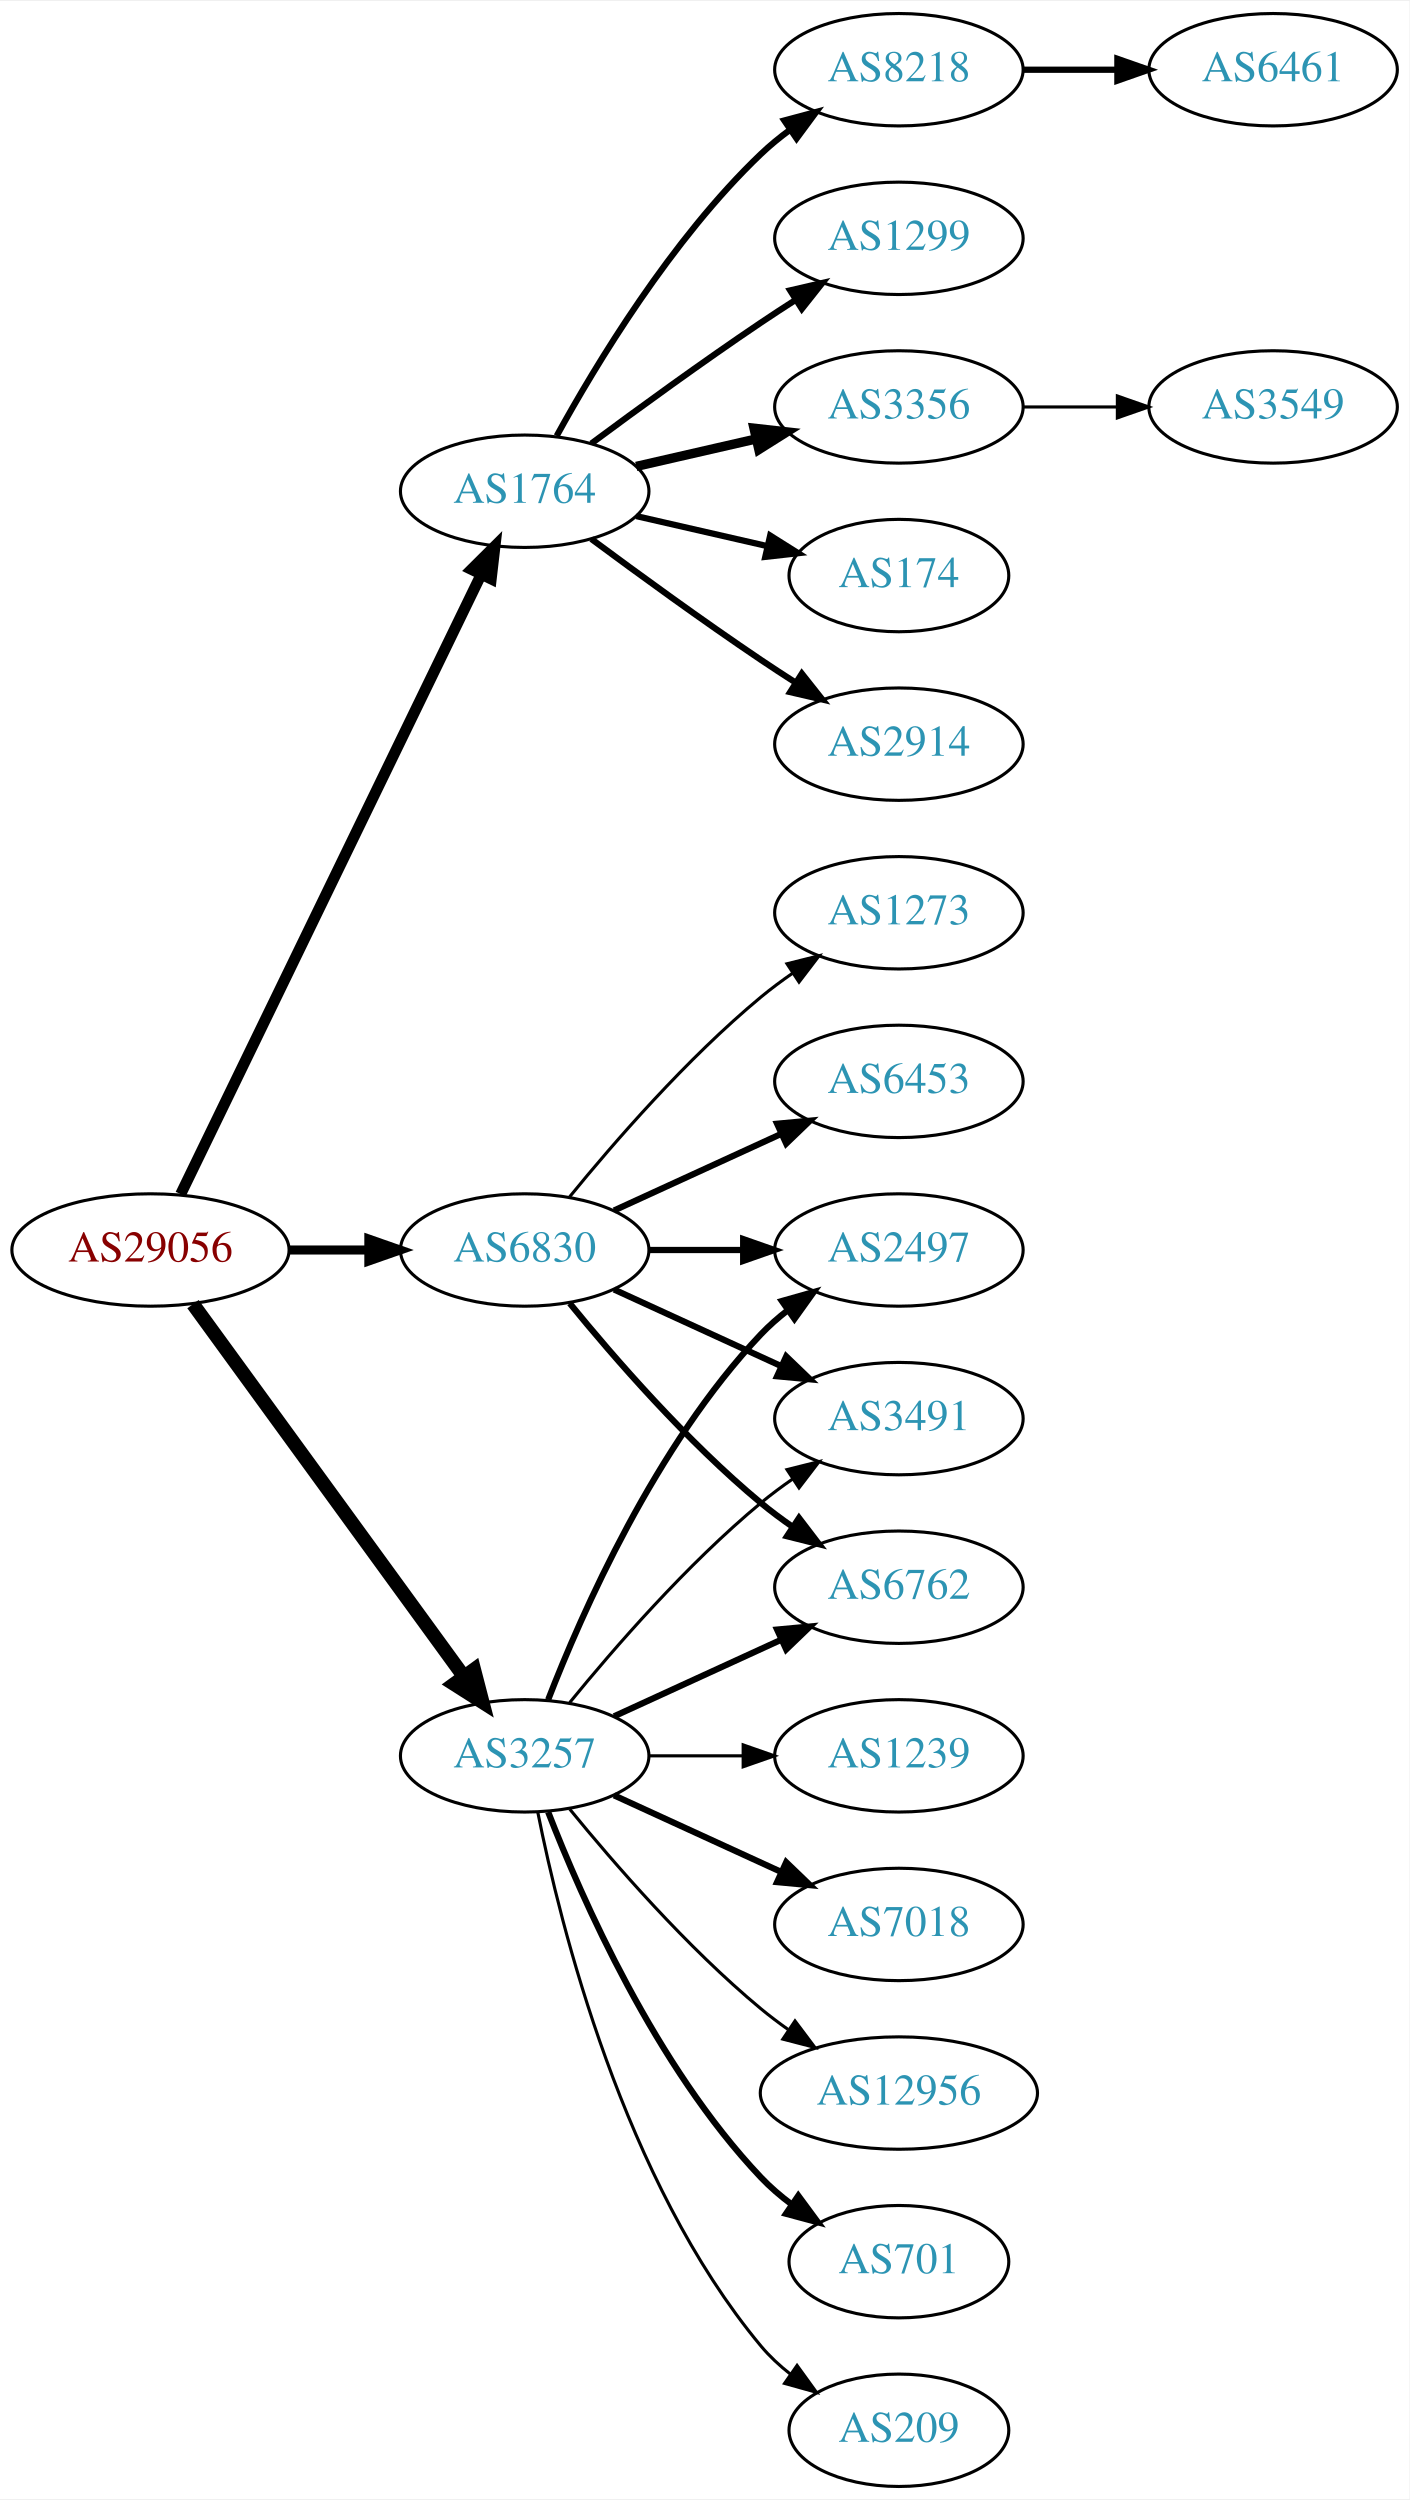
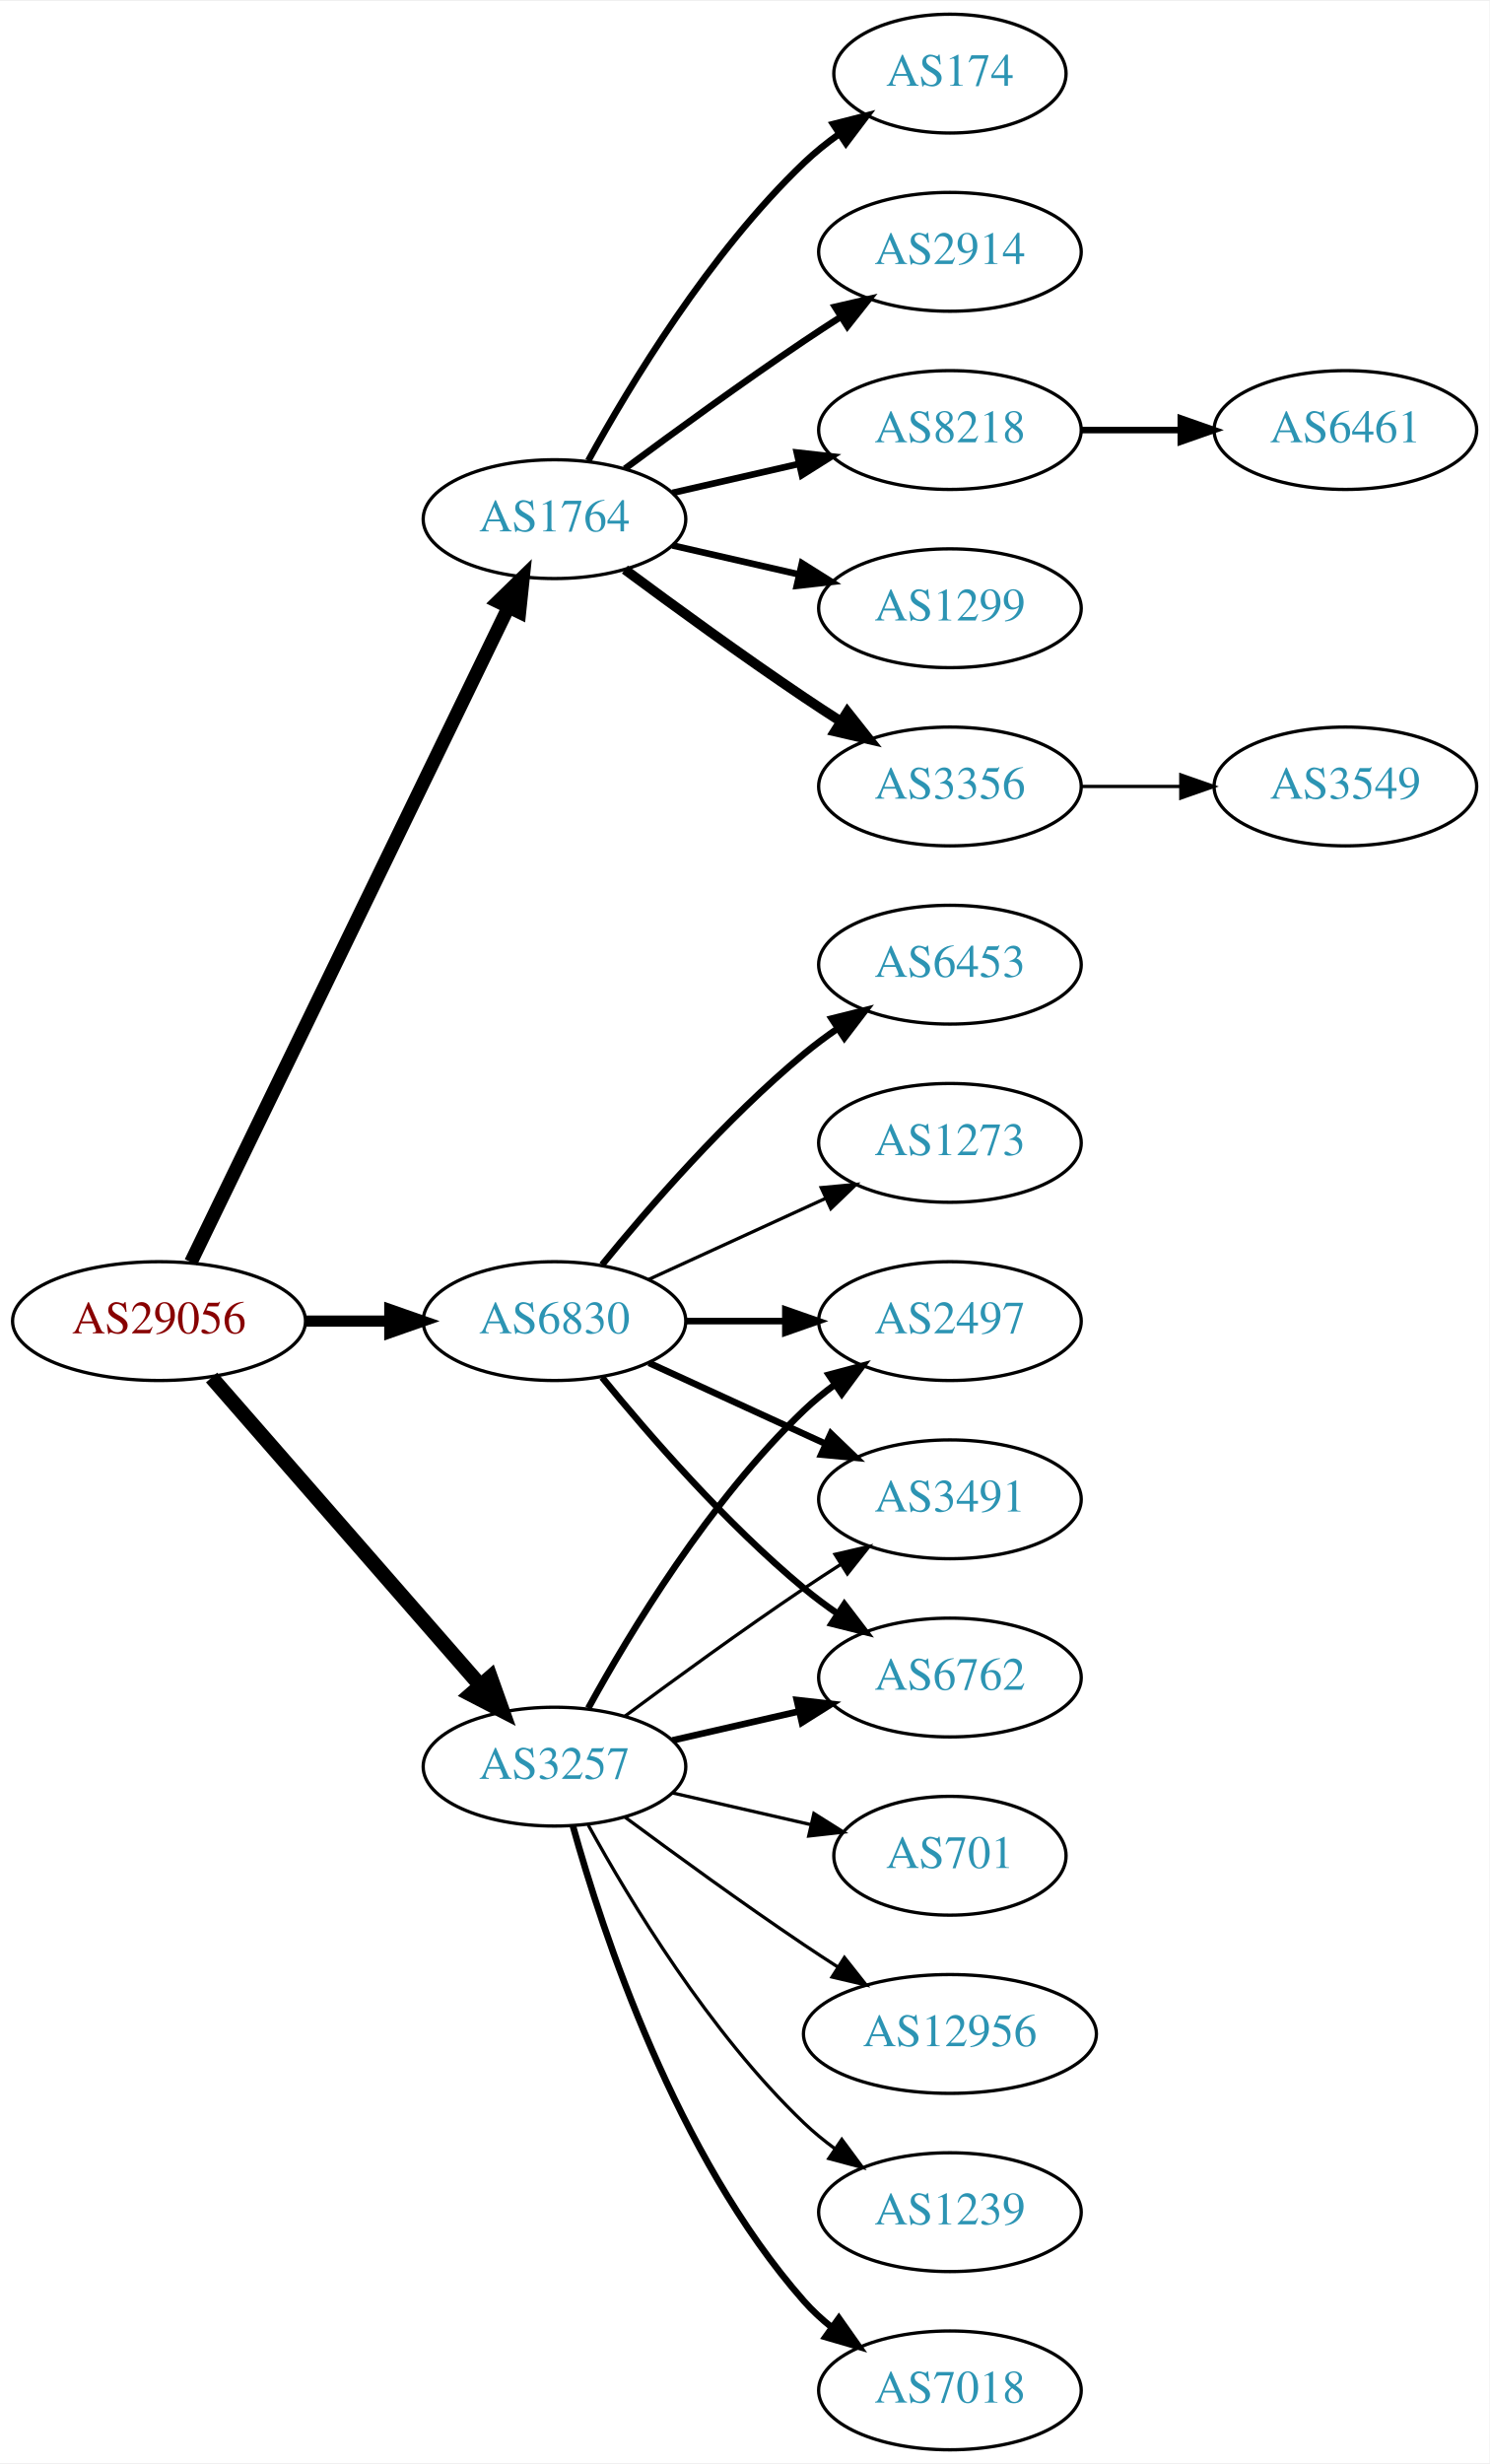
- <svg xmlns="http://www.w3.org/2000/svg" xmlns:xlink="http://www.w3.org/1999/xlink" width="451pt" height="800pt" viewBox="0.00 0.00 451.37 800.00">
-   <g id="graph0" class="graph" transform="scale(1 1) rotate(0) translate(4 796)">
-     <polygon fill="white" stroke="none" points="-4,4 -4,-796 447.37,-796 447.37,4 -4,4" />
+ <svg xmlns="http://www.w3.org/2000/svg" xmlns:xlink="http://www.w3.org/1999/xlink" width="451pt" height="746pt" viewBox="0.00 0.00 451.37 746.00">
+   <g id="graph0" class="graph" transform="scale(1 1) rotate(0) translate(4 742)">
+     <polygon fill="white" stroke="none" points="-4,4 -4,-742 447.37,-742 447.37,4 -4,4" />
    <g id="node1" class="node">
      <g id="a_node1">
        <a xlink:href="/asn/29056" xlink:title="AS29056 ~ Citycom Telekommunikation GmbH [AT]">
-           <ellipse fill="#ffffff" stroke="black" cx="44.196" cy="-396" rx="44.393" ry="18" />
-           <text text-anchor="middle" x="44.196" y="-392.3" font-family="Times,serif" font-size="14.00" fill="#880000">AS29056</text>
+           <ellipse fill="#ffffff" stroke="black" cx="44.196" cy="-342" rx="44.393" ry="18" />
+           <text text-anchor="middle" x="44.196" y="-338.3" font-family="Times,serif" font-size="14.00" fill="#880000">AS29056</text>
        </a>
      </g>
    </g>
    <g id="node2" class="node">
      <g id="a_node2">
        <a xlink:href="/asn/1764" xlink:title="AS1764 ~ NEXTLAYER-AS [AT]">
-           <ellipse fill="#ffffff" stroke="black" cx="164.039" cy="-639" rx="39.794" ry="18" />
-           <text text-anchor="middle" x="164.039" y="-635.3" font-family="Times,serif" font-size="14.00" fill="#2c94b3">AS1764</text>
+           <ellipse fill="#ffffff" stroke="black" cx="164.039" cy="-585" rx="39.794" ry="18" />
+           <text text-anchor="middle" x="164.039" y="-581.3" font-family="Times,serif" font-size="14.00" fill="#2c94b3">AS1764</text>
        </a>
      </g>
    </g>
    <g id="edge1" class="edge">
-       <path fill="none" stroke="black" stroke-width="3.536" d="M53.861,-413.868C74.342,-456.101 125.829,-562.272 150.055,-612.227" />
-       <polygon fill="black" stroke="black" stroke-width="3.536" points="147.007,-613.963 154.52,-621.433 153.305,-610.908 147.007,-613.963" />
+       <path fill="none" stroke="black" stroke-width="4.125" d="M53.861,-359.868C74.342,-402.101 125.829,-508.272 150.055,-558.227" />
+       <polygon fill="black" stroke="black" stroke-width="4.125" points="146.908,-560.01 154.52,-567.433 153.404,-556.86 146.908,-560.01" />
    </g>
    <g id="node3" class="node">
      <g id="a_node3">
        <a xlink:href="/asn/3257" xlink:title="AS3257 ~ GTT [DE]">
-           <ellipse fill="#ffffff" stroke="black" cx="164.039" cy="-234" rx="39.794" ry="18" />
-           <text text-anchor="middle" x="164.039" y="-230.3" font-family="Times,serif" font-size="14.00" fill="#2c94b3">AS3257</text>
+           <ellipse fill="#ffffff" stroke="black" cx="164.039" cy="-207" rx="39.794" ry="18" />
+           <text text-anchor="middle" x="164.039" y="-203.3" font-family="Times,serif" font-size="14.00" fill="#2c94b3">AS3257</text>
        </a>
      </g>
    </g>
    <g id="edge2" class="edge">
-       <path fill="none" stroke="black" stroke-width="4.5" d="M57.807,-378.663C78.628,-350.04 120.29,-292.767 144.479,-259.514" />
-       <polygon fill="black" stroke="black" stroke-width="4.5" points="147.82,-261.615 150.518,-251.212 141.451,-256.983 147.82,-261.615" />
+       <path fill="none" stroke="black" stroke-width="4.5" d="M60.121,-324.902C80.663,-301.369 117.782,-258.845 141.379,-231.813" />
+       <polygon fill="black" stroke="black" stroke-width="4.5" points="144.625,-234.082 148.235,-223.959 138.692,-228.903 144.625,-234.082" />
    </g>
    <g id="node4" class="node">
      <g id="a_node4">
        <a xlink:href="/asn/6830" xlink:title="AS6830 ~ LGI-UPC [AT]">
-           <ellipse fill="#ffffff" stroke="black" cx="164.039" cy="-396" rx="39.794" ry="18" />
-           <text text-anchor="middle" x="164.039" y="-392.3" font-family="Times,serif" font-size="14.00" fill="#2c94b3">AS6830</text>
+           <ellipse fill="#ffffff" stroke="black" cx="164.039" cy="-342" rx="39.794" ry="18" />
+           <text text-anchor="middle" x="164.039" y="-338.3" font-family="Times,serif" font-size="14.00" fill="#2c94b3">AS6830</text>
        </a>
      </g>
    </g>
    <g id="edge3" class="edge">
-       <path fill="none" stroke="black" stroke-width="2.893" d="M88.407,-396C96.72,-396 105.482,-396 113.965,-396" />
-       <polygon fill="black" stroke="black" stroke-width="2.893" points="114.123,-399.5 124.123,-396 114.123,-392.5 114.123,-399.5" />
+       <path fill="none" stroke="black" stroke-width="3.375" d="M88.407,-342C96.72,-342 105.482,-342 113.965,-342" />
+       <polygon fill="black" stroke="black" stroke-width="3.375" points="114.123,-345.5 124.123,-342 114.123,-338.5 114.123,-345.5" />
    </g>
    <g id="node5" class="node">
      <g id="a_node5">
        <a xlink:href="/asn/8218" xlink:title="AS8218 ~ legacy Neotelecoms [FR]">
-           <ellipse fill="#ffffff" stroke="black" cx="283.881" cy="-774" rx="39.794" ry="18" />
-           <text text-anchor="middle" x="283.881" y="-770.3" font-family="Times,serif" font-size="14.00" fill="#2c94b3">AS8218</text>
+           <ellipse fill="#ffffff" stroke="black" cx="283.881" cy="-612" rx="39.794" ry="18" />
+           <text text-anchor="middle" x="283.881" y="-608.3" font-family="Times,serif" font-size="14.00" fill="#2c94b3">AS8218</text>
        </a>
      </g>
    </g>
    <g id="edge4" class="edge">
-       <path fill="none" stroke="black" stroke-width="2" d="M174.28,-656.713C186.825,-679.561 211.002,-719.611 239.685,-747 242.553,-749.739 245.742,-752.347 249.051,-754.785" />
-       <polygon fill="black" stroke="black" stroke-width="2" points="247.175,-757.742 257.411,-760.477 251.114,-751.956 247.175,-757.742" />
+       <path fill="none" stroke="black" stroke-width="2" d="M199.758,-592.955C211.758,-595.704 225.379,-598.825 238.071,-601.733" />
+       <polygon fill="black" stroke="black" stroke-width="2" points="237.474,-605.187 248.003,-604.009 239.037,-598.364 237.474,-605.187" />
    </g>
    <g id="node6" class="node">
      <g id="a_node6">
        <a xlink:href="/asn/1299" xlink:title="AS1299 ~ Telia Carrier [EU]">
-           <ellipse fill="#ffffff" stroke="black" cx="283.881" cy="-720" rx="39.794" ry="18" />
-           <text text-anchor="middle" x="283.881" y="-716.3" font-family="Times,serif" font-size="14.00" fill="#2c94b3">AS1299</text>
+           <ellipse fill="#ffffff" stroke="black" cx="283.881" cy="-558" rx="39.794" ry="18" />
+           <text text-anchor="middle" x="283.881" y="-554.3" font-family="Times,serif" font-size="14.00" fill="#2c94b3">AS1299</text>
        </a>
      </g>
    </g>
    <g id="edge5" class="edge">
-       <path fill="none" stroke="black" stroke-width="2" d="M185.369,-654.277C200.231,-665.304 220.976,-680.407 239.685,-693 243.234,-695.389 246.984,-697.839 250.733,-700.242" />
-       <polygon fill="black" stroke="black" stroke-width="2" points="249.059,-703.325 259.381,-705.712 252.801,-697.409 249.059,-703.325" />
+       <path fill="none" stroke="black" stroke-width="2" d="M199.758,-577.045C211.758,-574.296 225.379,-571.175 238.071,-568.267" />
+       <polygon fill="black" stroke="black" stroke-width="2" points="239.037,-571.636 248.003,-565.991 237.474,-564.813 239.037,-571.636" />
    </g>
    <g id="node7" class="node">
      <g id="a_node7">
        <a xlink:href="/asn/3356" xlink:title="AS3356 ~ Level 3 Parent, LLC [US]">
-           <ellipse fill="#ffffff" stroke="black" cx="283.881" cy="-666" rx="39.794" ry="18" />
-           <text text-anchor="middle" x="283.881" y="-662.3" font-family="Times,serif" font-size="14.00" fill="#2c94b3">AS3356</text>
+           <ellipse fill="#ffffff" stroke="black" cx="283.881" cy="-504" rx="39.794" ry="18" />
+           <text text-anchor="middle" x="283.881" y="-500.3" font-family="Times,serif" font-size="14.00" fill="#2c94b3">AS3356</text>
        </a>
      </g>
    </g>
    <g id="edge6" class="edge">
-       <path fill="none" stroke="black" stroke-width="3" d="M199.758,-646.955C211.758,-649.704 225.379,-652.825 238.071,-655.733" />
-       <polygon fill="black" stroke="black" stroke-width="3" points="237.474,-659.187 248.003,-658.009 239.037,-652.364 237.474,-659.187" />
+       <path fill="none" stroke="black" stroke-width="3" d="M185.369,-569.723C200.231,-558.696 220.976,-543.593 239.685,-531 243.234,-528.611 246.984,-526.161 250.733,-523.758" />
+       <polygon fill="black" stroke="black" stroke-width="3" points="252.801,-526.591 259.381,-518.288 249.059,-520.675 252.801,-526.591" />
    </g>
    <g id="node8" class="node">
      <g id="a_node8">
        <a xlink:href="/asn/174" xlink:title="AS174 ~ Cogent Communications [US]">
-           <ellipse fill="#ffffff" stroke="black" cx="283.881" cy="-612" rx="35.194" ry="18" />
-           <text text-anchor="middle" x="283.881" y="-608.3" font-family="Times,serif" font-size="14.00" fill="#2c94b3">AS174</text>
+           <ellipse fill="#ffffff" stroke="black" cx="283.881" cy="-720" rx="35.194" ry="18" />
+           <text text-anchor="middle" x="283.881" y="-716.3" font-family="Times,serif" font-size="14.00" fill="#2c94b3">AS174</text>
        </a>
      </g>
    </g>
    <g id="edge7" class="edge">
-       <path fill="none" stroke="black" stroke-width="2" d="M199.758,-631.045C212.85,-628.045 227.873,-624.604 241.513,-621.478" />
-       <polygon fill="black" stroke="black" stroke-width="2" points="242.655,-624.807 251.621,-619.162 241.091,-617.984 242.655,-624.807" />
+       <path fill="none" stroke="black" stroke-width="2" d="M174.28,-602.713C186.825,-625.561 211.002,-665.611 239.685,-693 242.939,-696.107 246.606,-699.046 250.393,-701.76" />
+       <polygon fill="black" stroke="black" stroke-width="2" points="248.495,-704.701 258.761,-707.322 252.37,-698.872 248.495,-704.701" />
    </g>
    <g id="node9" class="node">
      <g id="a_node9">
        <a xlink:href="/asn/2914" xlink:title="AS2914 ~ NTT America, Inc. [US]">
-           <ellipse fill="#ffffff" stroke="black" cx="283.881" cy="-558" rx="39.794" ry="18" />
-           <text text-anchor="middle" x="283.881" y="-554.3" font-family="Times,serif" font-size="14.00" fill="#2c94b3">AS2914</text>
+           <ellipse fill="#ffffff" stroke="black" cx="283.881" cy="-666" rx="39.794" ry="18" />
+           <text text-anchor="middle" x="283.881" y="-662.3" font-family="Times,serif" font-size="14.00" fill="#2c94b3">AS2914</text>
        </a>
      </g>
    </g>
    <g id="edge8" class="edge">
-       <path fill="none" stroke="black" stroke-width="2" d="M185.369,-623.723C200.231,-612.696 220.976,-597.593 239.685,-585 243.234,-582.611 246.984,-580.161 250.733,-577.758" />
-       <polygon fill="black" stroke="black" stroke-width="2" points="252.801,-580.591 259.381,-572.288 249.059,-574.675 252.801,-580.591" />
+       <path fill="none" stroke="black" stroke-width="2" d="M185.369,-600.277C200.231,-611.304 220.976,-626.407 239.685,-639 243.234,-641.389 246.984,-643.839 250.733,-646.242" />
+       <polygon fill="black" stroke="black" stroke-width="2" points="249.059,-649.325 259.381,-651.712 252.801,-643.409 249.059,-649.325" />
    </g>
    <g id="node12" class="node">
      <g id="a_node12">
        <a xlink:href="/asn/2497" xlink:title="AS2497 ~ Internet Initiative Japan Inc. [JP]">
-           <ellipse fill="#ffffff" stroke="black" cx="283.881" cy="-396" rx="39.794" ry="18" />
-           <text text-anchor="middle" x="283.881" y="-392.3" font-family="Times,serif" font-size="14.00" fill="#2c94b3">AS2497</text>
+           <ellipse fill="#ffffff" stroke="black" cx="283.881" cy="-342" rx="39.794" ry="18" />
+           <text text-anchor="middle" x="283.881" y="-338.3" font-family="Times,serif" font-size="14.00" fill="#2c94b3">AS2497</text>
        </a>
      </g>
    </g>
    <g id="edge11" class="edge">
-       <path fill="none" stroke="black" stroke-width="2" d="M171.562,-251.994C182.312,-279.728 205.969,-333.429 239.685,-369 242.271,-371.728 245.188,-374.294 248.257,-376.677" />
-       <polygon fill="black" stroke="black" stroke-width="2" points="246.411,-379.658 256.605,-382.543 250.435,-373.93 246.411,-379.658" />
+       <path fill="none" stroke="black" stroke-width="2" d="M174.28,-224.713C186.825,-247.561 211.002,-287.611 239.685,-315 242.553,-317.739 245.742,-320.347 249.051,-322.785" />
+       <polygon fill="black" stroke="black" stroke-width="2" points="247.175,-325.742 257.411,-328.477 251.114,-319.956 247.175,-325.742" />
    </g>
    <g id="node13" class="node">
      <g id="a_node13">
-         <a xlink:href="/asn/1239" xlink:title="AS1239 ~ Sprint [US]">
-           <ellipse fill="#ffffff" stroke="black" cx="283.881" cy="-234" rx="39.794" ry="18" />
-           <text text-anchor="middle" x="283.881" y="-230.3" font-family="Times,serif" font-size="14.00" fill="#2c94b3">AS1239</text>
+         <a xlink:href="/asn/3491" xlink:title="AS3491 ~ PCCW Global, Inc. [US]">
+           <ellipse fill="#ffffff" stroke="black" cx="283.881" cy="-288" rx="39.794" ry="18" />
+           <text text-anchor="middle" x="283.881" y="-284.3" font-family="Times,serif" font-size="14.00" fill="#2c94b3">AS3491</text>
        </a>
      </g>
    </g>
    <g id="edge12" class="edge">
-       <path fill="none" stroke="black" d="M203.951,-234C213.505,-234 223.854,-234 233.817,-234" />
-       <polygon fill="black" stroke="black" points="234.009,-237.5 244.009,-234 234.009,-230.5 234.009,-237.5" />
+       <path fill="none" stroke="black" d="M185.369,-222.277C200.231,-233.304 220.976,-248.407 239.685,-261 243.234,-263.389 246.984,-265.839 250.733,-268.242" />
+       <polygon fill="black" stroke="black" points="249.059,-271.325 259.381,-273.712 252.801,-265.409 249.059,-271.325" />
    </g>
    <g id="node14" class="node">
      <g id="a_node14">
-         <a xlink:href="/asn/7018" xlink:title="AS7018 ~ AT&amp;T Services, Inc. [US]">
-           <ellipse fill="#ffffff" stroke="black" cx="283.881" cy="-180" rx="39.794" ry="18" />
-           <text text-anchor="middle" x="283.881" y="-176.3" font-family="Times,serif" font-size="14.00" fill="#2c94b3">AS7018</text>
+         <a xlink:href="/asn/1239" xlink:title="AS1239 ~ Sprint [US]">
+           <ellipse fill="#ffffff" stroke="black" cx="283.881" cy="-72" rx="39.794" ry="18" />
+           <text text-anchor="middle" x="283.881" y="-68.3" font-family="Times,serif" font-size="14.00" fill="#2c94b3">AS1239</text>
        </a>
      </g>
    </g>
    <g id="edge13" class="edge">
-       <path fill="none" stroke="black" stroke-width="2" d="M192.667,-221.339C208.624,-214.027 228.895,-204.739 246.178,-196.819" />
-       <polygon fill="black" stroke="black" stroke-width="2" points="247.793,-199.929 255.425,-192.581 244.876,-193.565 247.793,-199.929" />
+       <path fill="none" stroke="black" d="M174.28,-189.287C186.825,-166.439 211.002,-126.389 239.685,-99 242.553,-96.261 245.742,-93.653 249.051,-91.215" />
+       <polygon fill="black" stroke="black" points="251.114,-94.044 257.411,-85.523 247.175,-88.258 251.114,-94.044" />
    </g>
    <g id="node15" class="node">
      <g id="a_node15">
-         <a xlink:href="/asn/3491" xlink:title="AS3491 ~ PCCW Global, Inc. [US]">
-           <ellipse fill="#ffffff" stroke="black" cx="283.881" cy="-342" rx="39.794" ry="18" />
-           <text text-anchor="middle" x="283.881" y="-338.3" font-family="Times,serif" font-size="14.00" fill="#2c94b3">AS3491</text>
+         <a xlink:href="/asn/7018" xlink:title="AS7018 ~ AT&amp;T Services, Inc. [US]">
+           <ellipse fill="#ffffff" stroke="black" cx="283.881" cy="-18" rx="39.794" ry="18" />
+           <text text-anchor="middle" x="283.881" y="-14.3" font-family="Times,serif" font-size="14.00" fill="#2c94b3">AS7018</text>
        </a>
      </g>
    </g>
    <g id="edge14" class="edge">
-       <path fill="none" stroke="black" d="M178.458,-251.065C192.572,-268.375 215.987,-295.345 239.685,-315 242.901,-317.668 246.402,-320.27 249.972,-322.741" />
-       <polygon fill="black" stroke="black" points="248.05,-325.666 258.329,-328.236 251.896,-319.817 248.05,-325.666" />
+       <path fill="none" stroke="black" stroke-width="2" d="M169.612,-189.054C178.517,-157.005 200.801,-89.158 239.685,-45 242.169,-42.179 245.019,-39.551 248.044,-37.129" />
+       <polygon fill="black" stroke="black" stroke-width="2" points="250.23,-39.869 256.334,-31.209 246.162,-34.172 250.23,-39.869" />
    </g>
    <g id="node16" class="node">
      <g id="a_node16">
+         <a xlink:href="/asn/6762" xlink:title="AS6762 ~ TELECOM ITALIA SPARKLE S.p.A. [IT]">
+           <ellipse fill="#ffffff" stroke="black" cx="283.881" cy="-234" rx="39.794" ry="18" />
+           <text text-anchor="middle" x="283.881" y="-230.3" font-family="Times,serif" font-size="14.00" fill="#2c94b3">AS6762</text>
+         </a>
+       </g>
+     </g>
+     <g id="edge15" class="edge">
+       <path fill="none" stroke="black" stroke-width="2" d="M199.758,-214.955C211.758,-217.704 225.379,-220.825 238.071,-223.733" />
+       <polygon fill="black" stroke="black" stroke-width="2" points="237.474,-227.187 248.003,-226.009 239.037,-220.364 237.474,-227.187" />
+     </g>
+     <g id="node17" class="node">
+       <g id="a_node17">
+         <a xlink:href="/asn/701" xlink:title="AS701 ~ UUNET [US]">
+           <ellipse fill="#ffffff" stroke="black" cx="283.881" cy="-180" rx="35.194" ry="18" />
+           <text text-anchor="middle" x="283.881" y="-176.3" font-family="Times,serif" font-size="14.00" fill="#2c94b3">AS701</text>
+         </a>
+       </g>
+     </g>
+     <g id="edge16" class="edge">
+       <path fill="none" stroke="black" d="M199.758,-199.045C212.85,-196.045 227.873,-192.604 241.513,-189.478" />
+       <polygon fill="black" stroke="black" points="242.655,-192.807 251.621,-187.162 241.091,-185.984 242.655,-192.807" />
+     </g>
+     <g id="node18" class="node">
+       <g id="a_node18">
        <a xlink:href="/asn/12956" xlink:title="AS12956 ~ TELXIUS [ES]">
          <ellipse fill="#ffffff" stroke="black" cx="283.881" cy="-126" rx="44.393" ry="18" />
          <text text-anchor="middle" x="283.881" y="-122.3" font-family="Times,serif" font-size="14.00" fill="#2c94b3">AS12956</text>
        </a>
      </g>
    </g>
-     <g id="edge15" class="edge">
-       <path fill="none" stroke="black" d="M178.458,-216.935C192.572,-199.625 215.987,-172.655 239.685,-153 242.423,-150.729 245.367,-148.506 248.384,-146.37" />
-       <polygon fill="black" stroke="black" points="250.61,-149.092 256.973,-140.621 246.716,-143.275 250.61,-149.092" />
-     </g>
-     <g id="node17" class="node">
-       <g id="a_node17">
-         <a xlink:href="/asn/701" xlink:title="AS701 ~ UUNET [US]">
-           <ellipse fill="#ffffff" stroke="black" cx="283.881" cy="-72" rx="35.194" ry="18" />
-           <text text-anchor="middle" x="283.881" y="-68.3" font-family="Times,serif" font-size="14.00" fill="#2c94b3">AS701</text>
-         </a>
-       </g>
-     </g>
-     <g id="edge16" class="edge">
-       <path fill="none" stroke="black" stroke-width="2" d="M171.562,-216.006C182.312,-188.272 205.969,-134.571 239.685,-99 242.628,-95.895 246.001,-92.999 249.537,-90.345" />
-       <polygon fill="black" stroke="black" stroke-width="2" points="251.666,-93.129 257.956,-84.603 247.722,-87.346 251.666,-93.129" />
-     </g>
-     <g id="node18" class="node">
-       <g id="a_node18">
-         <a xlink:href="/asn/6762" xlink:title="AS6762 ~ TELECOM ITALIA SPARKLE S.p.A. [IT]">
-           <ellipse fill="#ffffff" stroke="black" cx="283.881" cy="-288" rx="39.794" ry="18" />
-           <text text-anchor="middle" x="283.881" y="-284.3" font-family="Times,serif" font-size="14.00" fill="#2c94b3">AS6762</text>
-         </a>
-       </g>
-     </g>
    <g id="edge17" class="edge">
-       <path fill="none" stroke="black" stroke-width="2" d="M192.667,-246.661C208.624,-253.973 228.895,-263.261 246.178,-271.181" />
-       <polygon fill="black" stroke="black" stroke-width="2" points="244.876,-274.435 255.425,-275.419 247.793,-268.071 244.876,-274.435" />
+       <path fill="none" stroke="black" d="M185.369,-191.723C200.231,-180.696 220.976,-165.593 239.685,-153 242.975,-150.785 246.438,-148.518 249.912,-146.285" />
+       <polygon fill="black" stroke="black" points="251.909,-149.163 258.479,-140.852 248.16,-143.252 251.909,-149.163" />
+     </g>
+     <g id="edge20" class="edge">
+       <path fill="none" stroke="black" stroke-width="2" d="M203.951,-342C213.505,-342 223.854,-342 233.817,-342" />
+       <polygon fill="black" stroke="black" stroke-width="2" points="234.009,-345.5 244.009,-342 234.009,-338.5 234.009,-345.5" />
+     </g>
+     <g id="edge18" class="edge">
+       <path fill="none" stroke="black" stroke-width="2" d="M192.667,-329.339C208.624,-322.027 228.895,-312.739 246.178,-304.819" />
+       <polygon fill="black" stroke="black" stroke-width="2" points="247.793,-307.929 255.425,-300.581 244.876,-301.565 247.793,-307.929" />
+     </g>
+     <g id="edge19" class="edge">
+       <path fill="none" stroke="black" stroke-width="2" d="M178.458,-324.935C192.572,-307.625 215.987,-280.655 239.685,-261 242.901,-258.332 246.402,-255.73 249.972,-253.259" />
+       <polygon fill="black" stroke="black" stroke-width="2" points="251.896,-256.183 258.329,-247.764 248.05,-250.334 251.896,-256.183" />
    </g>
    <g id="node19" class="node">
      <g id="a_node19">
-         <a xlink:href="/asn/209" xlink:title="AS209 ~ CenturyLink Communications, LLC [US]">
-           <ellipse fill="#ffffff" stroke="black" cx="283.881" cy="-18" rx="35.194" ry="18" />
-           <text text-anchor="middle" x="283.881" y="-14.3" font-family="Times,serif" font-size="14.00" fill="#2c94b3">AS209</text>
-         </a>
-       </g>
-     </g>
-     <g id="edge18" class="edge">
-       <path fill="none" stroke="black" d="M168.237,-215.927C175.401,-179.859 195.675,-97.875 239.685,-45 242.422,-41.712 245.667,-38.702 249.13,-35.983" />
-       <polygon fill="black" stroke="black" points="251.267,-38.761 257.471,-30.173 247.265,-33.017 251.267,-38.761" />
-     </g>
-     <g id="edge20" class="edge">
-       <path fill="none" stroke="black" stroke-width="2" d="M203.951,-396C213.505,-396 223.854,-396 233.817,-396" />
-       <polygon fill="black" stroke="black" stroke-width="2" points="234.009,-399.5 244.009,-396 234.009,-392.5 234.009,-399.5" />
-     </g>
-     <g id="edge21" class="edge">
-       <path fill="none" stroke="black" stroke-width="2" d="M192.667,-383.339C208.624,-376.027 228.895,-366.739 246.178,-358.819" />
-       <polygon fill="black" stroke="black" stroke-width="2" points="247.793,-361.929 255.425,-354.581 244.876,-355.565 247.793,-361.929" />
-     </g>
-     <g id="edge19" class="edge">
-       <path fill="none" stroke="black" stroke-width="2" d="M178.458,-378.935C192.572,-361.625 215.987,-334.655 239.685,-315 242.901,-312.332 246.402,-309.73 249.972,-307.259" />
-       <polygon fill="black" stroke="black" stroke-width="2" points="251.896,-310.183 258.329,-301.764 248.05,-304.334 251.896,-310.183" />
-     </g>
-     <g id="node20" class="node">
-       <g id="a_node20">
        <a xlink:href="/asn/6453" xlink:title="AS6453 ~ TATA COMMUNICATIONS (AMERICA) INC [US]">
          <ellipse fill="#ffffff" stroke="black" cx="283.881" cy="-450" rx="39.794" ry="18" />
          <text text-anchor="middle" x="283.881" y="-446.3" font-family="Times,serif" font-size="14.00" fill="#2c94b3">AS6453</text>
        </a>
      </g>
    </g>
+     <g id="edge21" class="edge">
+       <path fill="none" stroke="black" stroke-width="2" d="M178.458,-359.065C192.572,-376.375 215.987,-403.345 239.685,-423 242.901,-425.668 246.402,-428.27 249.972,-430.741" />
+       <polygon fill="black" stroke="black" stroke-width="2" points="248.05,-433.666 258.329,-436.236 251.896,-427.817 248.05,-433.666" />
+     </g>
+     <g id="node20" class="node">
+       <g id="a_node20">
+         <a xlink:href="/asn/1273" xlink:title="AS1273 ~ Vodafone Group PLC [EU]">
+           <ellipse fill="#ffffff" stroke="black" cx="283.881" cy="-396" rx="39.794" ry="18" />
+           <text text-anchor="middle" x="283.881" y="-392.3" font-family="Times,serif" font-size="14.00" fill="#2c94b3">AS1273</text>
+         </a>
+       </g>
+     </g>
    <g id="edge22" class="edge">
-       <path fill="none" stroke="black" stroke-width="2" d="M192.667,-408.661C208.624,-415.973 228.895,-425.261 246.178,-433.181" />
-       <polygon fill="black" stroke="black" stroke-width="2" points="244.876,-436.435 255.425,-437.419 247.793,-430.071 244.876,-436.435" />
-     </g>
-     <g id="node21" class="node">
-       <g id="a_node21">
-         <a xlink:href="/asn/1273" xlink:title="AS1273 ~ Vodafone Group PLC [EU]">
-           <ellipse fill="#ffffff" stroke="black" cx="283.881" cy="-504" rx="39.794" ry="18" />
-           <text text-anchor="middle" x="283.881" y="-500.3" font-family="Times,serif" font-size="14.00" fill="#2c94b3">AS1273</text>
-         </a>
-       </g>
-     </g>
-     <g id="edge23" class="edge">
-       <path fill="none" stroke="black" d="M178.458,-413.065C192.572,-430.375 215.987,-457.345 239.685,-477 242.901,-479.668 246.402,-482.27 249.972,-484.741" />
-       <polygon fill="black" stroke="black" points="248.05,-487.666 258.329,-490.236 251.896,-481.817 248.05,-487.666" />
+       <path fill="none" stroke="black" d="M192.667,-354.661C208.624,-361.973 228.895,-371.261 246.178,-379.181" />
+       <polygon fill="black" stroke="black" points="244.876,-382.435 255.425,-383.419 247.793,-376.071 244.876,-382.435" />
    </g>
    <g id="node10" class="node">
      <g id="a_node10">
        <a xlink:href="/asn/6461" xlink:title="AS6461 ~ ZAYO-6461 [US]">
-           <ellipse fill="#ffffff" stroke="black" cx="403.724" cy="-774" rx="39.794" ry="18" />
-           <text text-anchor="middle" x="403.724" y="-770.3" font-family="Times,serif" font-size="14.00" fill="#2c94b3">AS6461</text>
+           <ellipse fill="#ffffff" stroke="black" cx="403.724" cy="-612" rx="39.794" ry="18" />
+           <text text-anchor="middle" x="403.724" y="-608.3" font-family="Times,serif" font-size="14.00" fill="#2c94b3">AS6461</text>
        </a>
      </g>
    </g>
    <g id="edge9" class="edge">
-       <path fill="none" stroke="black" stroke-width="2" d="M323.794,-774C333.347,-774 343.697,-774 353.659,-774" />
-       <polygon fill="black" stroke="black" stroke-width="2" points="353.852,-777.5 363.852,-774 353.852,-770.5 353.852,-777.5" />
+       <path fill="none" stroke="black" stroke-width="2" d="M323.794,-612C333.347,-612 343.697,-612 353.659,-612" />
+       <polygon fill="black" stroke="black" stroke-width="2" points="353.852,-615.5 363.852,-612 353.852,-608.5 353.852,-615.5" />
    </g>
    <g id="node11" class="node">
      <g id="a_node11">
        <a xlink:href="/asn/3549" xlink:title="AS3549 ~ Level 3 Parent, LLC [US]">
-           <ellipse fill="#ffffff" stroke="black" cx="403.724" cy="-666" rx="39.794" ry="18" />
-           <text text-anchor="middle" x="403.724" y="-662.3" font-family="Times,serif" font-size="14.00" fill="#2c94b3">AS3549</text>
+           <ellipse fill="#ffffff" stroke="black" cx="403.724" cy="-504" rx="39.794" ry="18" />
+           <text text-anchor="middle" x="403.724" y="-500.3" font-family="Times,serif" font-size="14.00" fill="#2c94b3">AS3549</text>
        </a>
      </g>
    </g>
    <g id="edge10" class="edge">
-       <path fill="none" stroke="black" d="M323.794,-666C333.347,-666 343.697,-666 353.659,-666" />
-       <polygon fill="black" stroke="black" points="353.852,-669.5 363.852,-666 353.852,-662.5 353.852,-669.5" />
+       <path fill="none" stroke="black" d="M323.794,-504C333.347,-504 343.697,-504 353.659,-504" />
+       <polygon fill="black" stroke="black" points="353.852,-507.5 363.852,-504 353.852,-500.5 353.852,-507.5" />
    </g>
  </g>
</svg>
